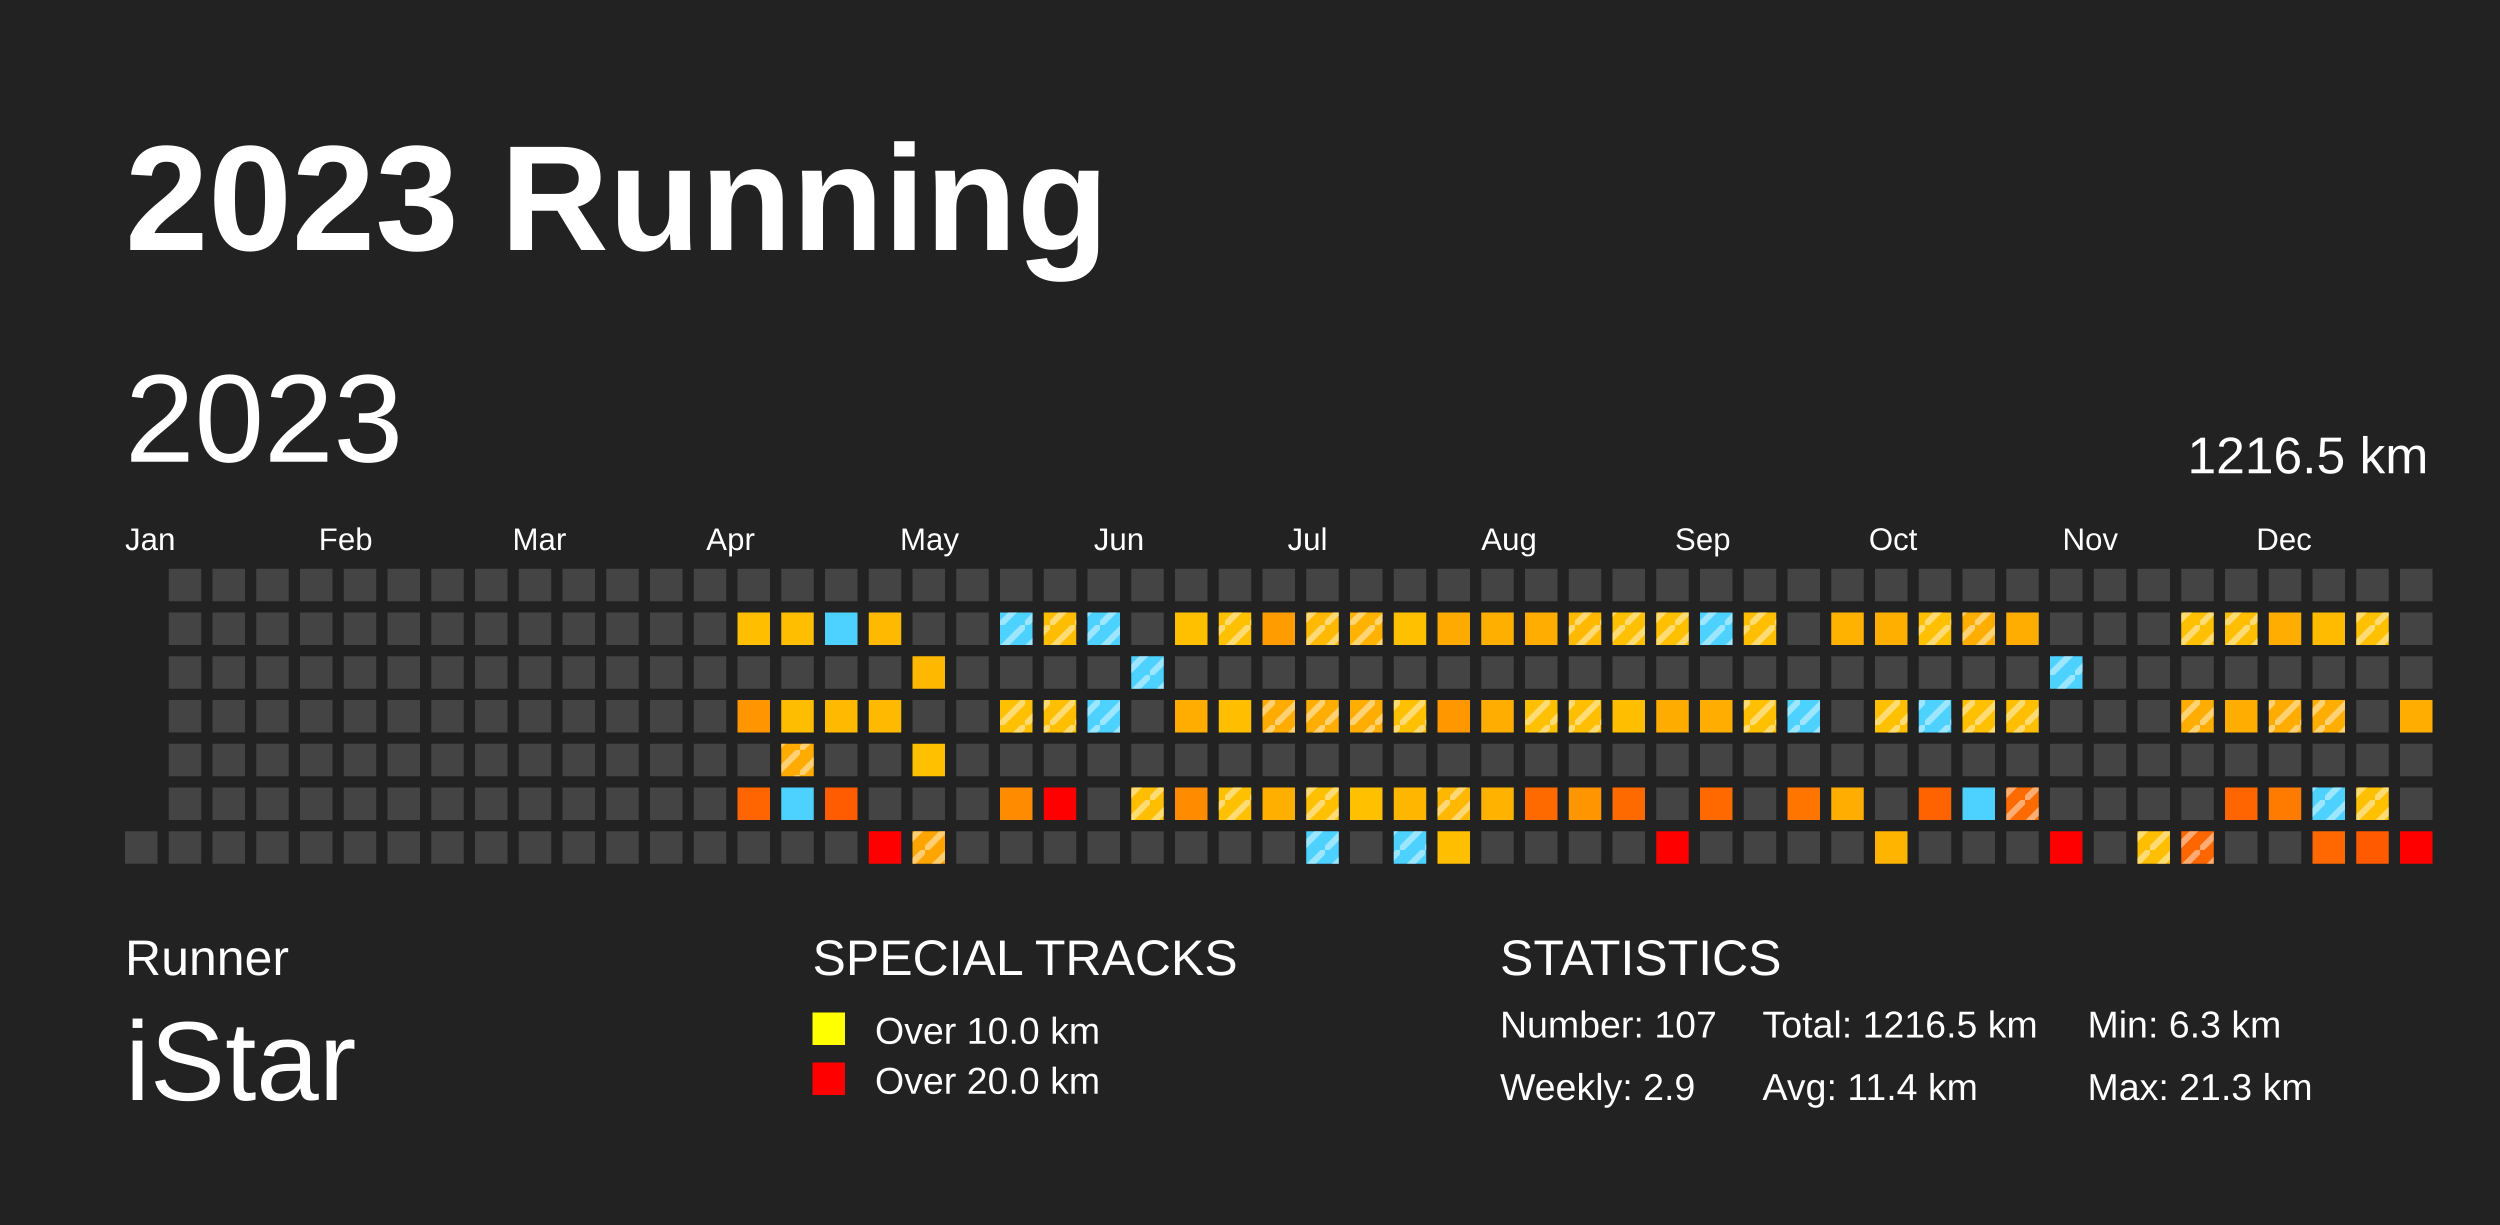
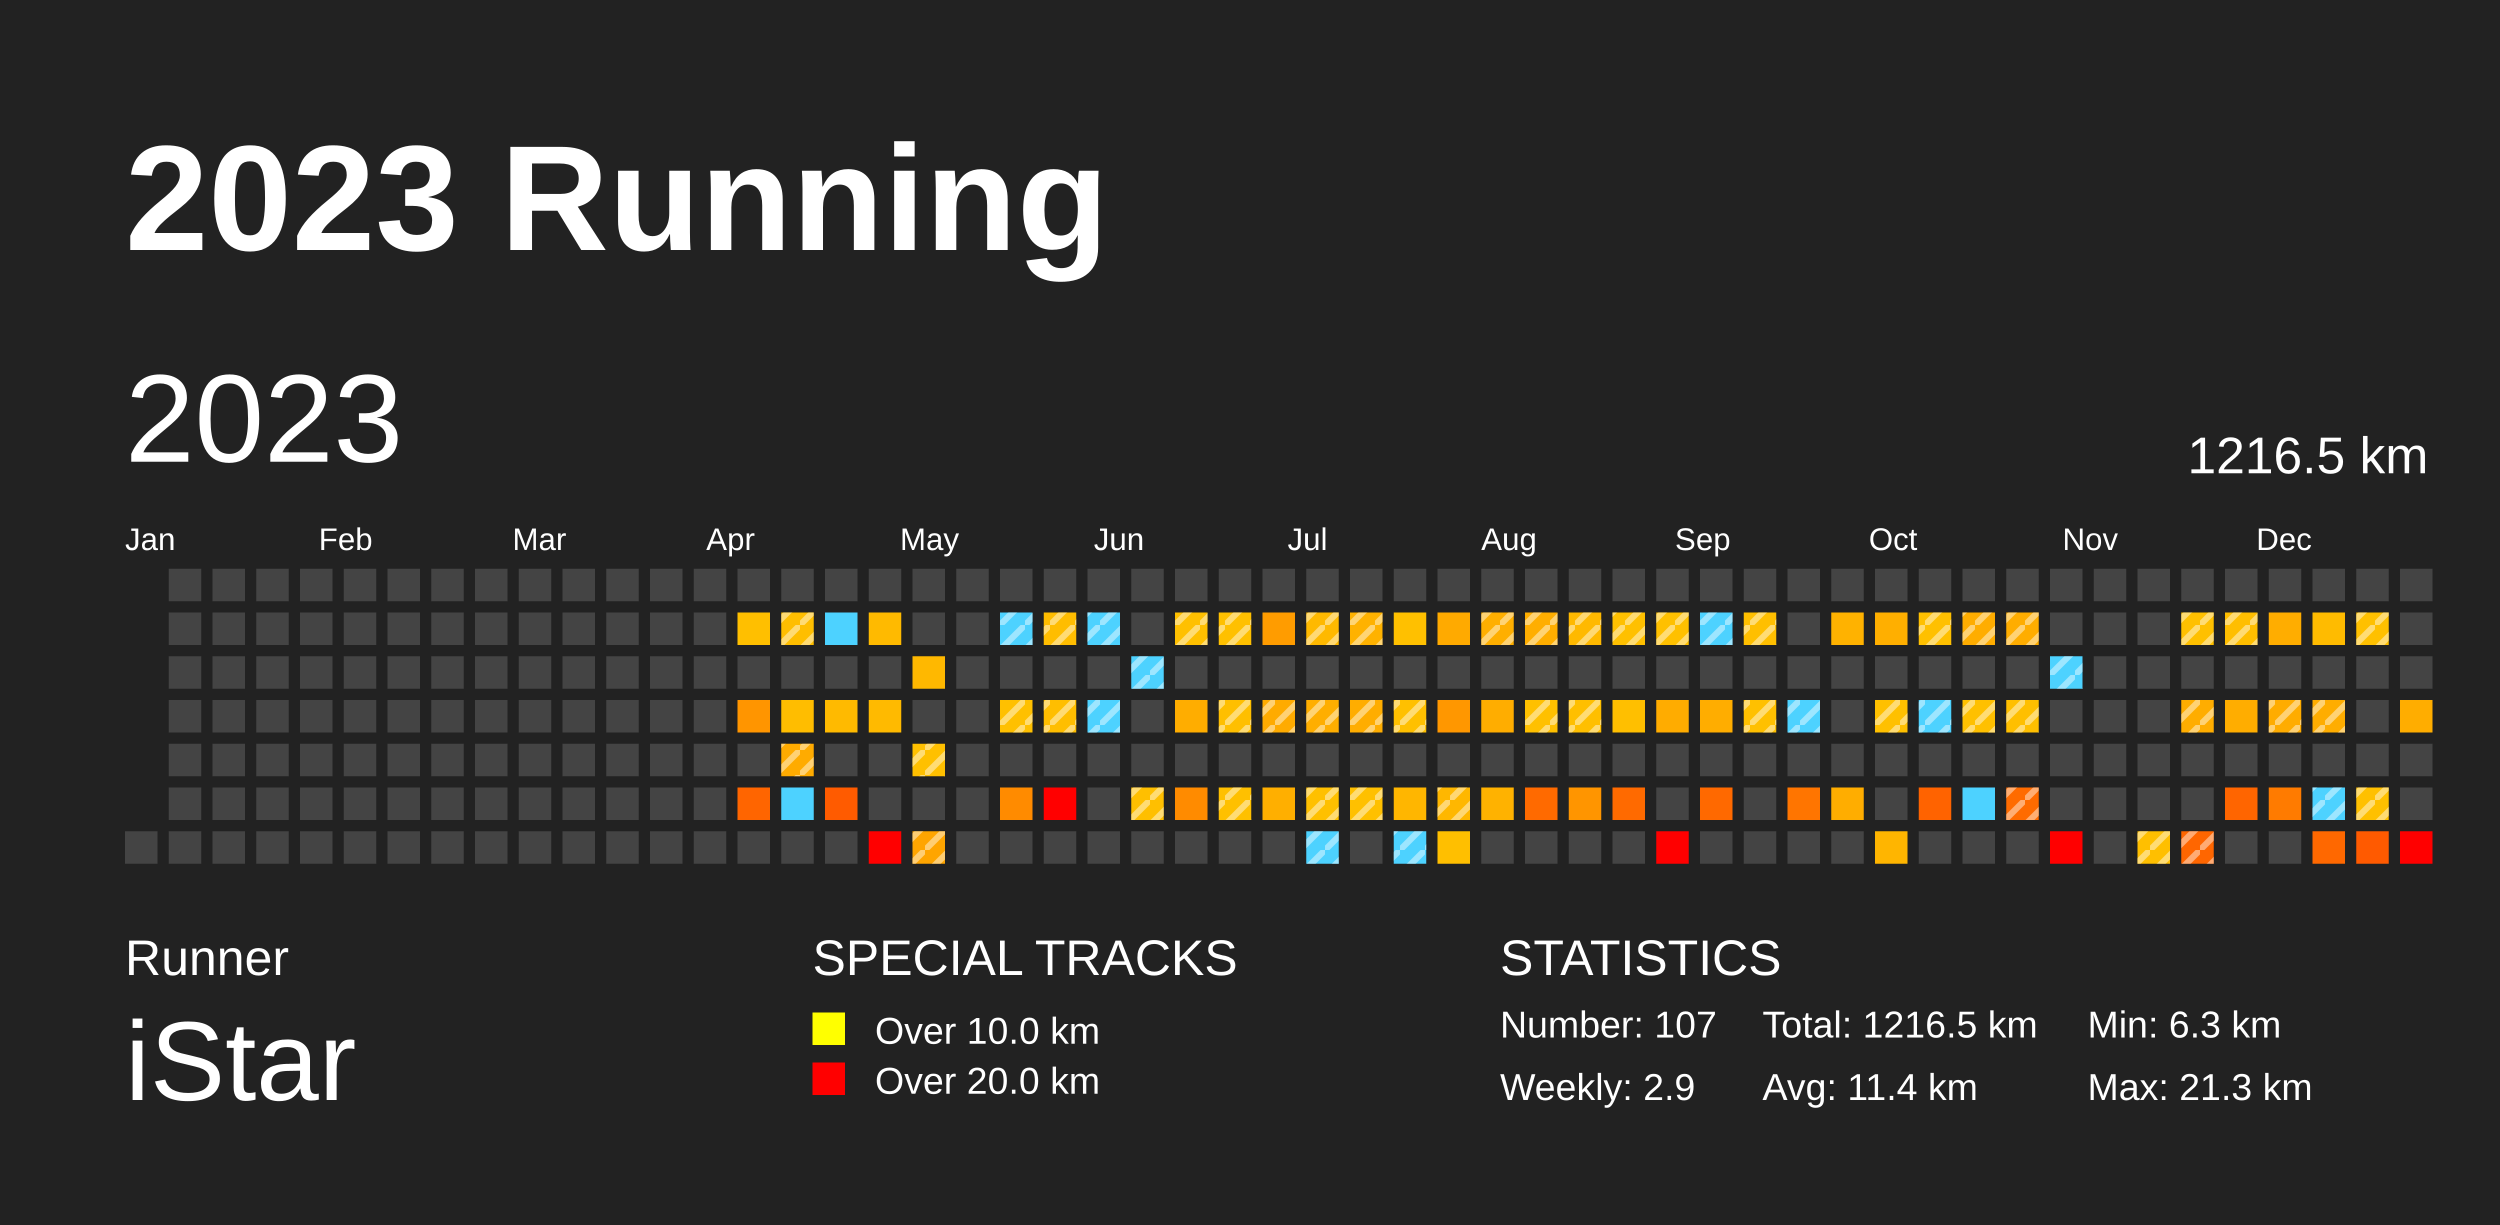
<svg xmlns="http://www.w3.org/2000/svg" baseProfile="full" height="98mm" version="1.1" viewBox="0,0,200,98" width="200mm">
  <defs>
    <pattern height="2" id="indoor-stripe" patternUnits="userSpaceOnUse" width="2">
      <line stroke="white" stroke-opacity="0.45" stroke-width="0.5" x1="0" x2="2" y1="2" y2="0" />
    </pattern>
  </defs>
  <rect fill="#222222" height="98" width="200" x="0" y="0" />
  <text fill="#FFFFFF" style="font-size:12px; font-family:Arial; font-weight:bold;" x="10" y="20">2023 Running</text>
  <text fill="#FFFFFF" style="font-size:4px; font-family:Arial" x="10" y="78">Runner</text>
  <text fill="#FFFFFF" style="font-size:9px; font-family:Arial" x="10" y="88">iStar</text>
  <text fill="#FFFFFF" style="font-size:4px; font-family:Arial" x="65" y="78">SPECIAL TRACKS</text>
  <rect fill="yellow" height="2.6" width="2.6" x="65" y="81" />
  <text fill="#FFFFFF" style="font-size:3px; font-family:Arial" x="70" y="83.5">Over 10.0 km</text>
  <rect fill="red" height="2.6" width="2.6" x="65" y="85" />
  <text fill="#FFFFFF" style="font-size:3px; font-family:Arial" x="70" y="87.5">Over 20.0 km</text>
  <text fill="#FFFFFF" style="font-size:4px; font-family:Arial" x="120" y="78">STATISTICS</text>
  <text fill="#FFFFFF" style="font-size:3px; font-family:Arial" x="120" y="83">Number: 107</text>
  <text fill="#FFFFFF" style="font-size:3px; font-family:Arial" x="120" y="88">Weekly: 2.9</text>
  <text fill="#FFFFFF" style="font-size:3px; font-family:Arial" x="141" y="83">Total: 1216.5 km</text>
  <text fill="#FFFFFF" style="font-size:3px; font-family:Arial" x="141" y="88">Avg: 11.4 km</text>
  <text fill="#FFFFFF" style="font-size:3px; font-family:Arial" x="167" y="83">Min: 6.3 km</text>
  <text fill="#FFFFFF" style="font-size:3px; font-family:Arial" x="167" y="88">Max: 21.3 km</text>
  <text dominant-baseline="hanging" fill="#FFFFFF" style="font-size:10.0px; font-family:Arial;" x="10" y="30">2023</text>
  <text dominant-baseline="hanging" fill="#FFFFFF" style="font-size:4.125px; font-family:Arial;" x="175" y="35">1216.5 km</text>
  <text fill="#FFFFFF" style="font-size:2.5px; font-family:Arial" x="10.0" y="44">Jan</text>
  <text fill="#FFFFFF" style="font-size:2.5px; font-family:Arial" x="25.5" y="44">Feb</text>
  <text fill="#FFFFFF" style="font-size:2.5px; font-family:Arial" x="41.0" y="44">Mar</text>
  <text fill="#FFFFFF" style="font-size:2.5px; font-family:Arial" x="56.5" y="44">Apr</text>
  <text fill="#FFFFFF" style="font-size:2.5px; font-family:Arial" x="72.0" y="44">May</text>
  <text fill="#FFFFFF" style="font-size:2.5px; font-family:Arial" x="87.5" y="44">Jun</text>
  <text fill="#FFFFFF" style="font-size:2.5px; font-family:Arial" x="103.0" y="44">Jul</text>
  <text fill="#FFFFFF" style="font-size:2.5px; font-family:Arial" x="118.5" y="44">Aug</text>
  <text fill="#FFFFFF" style="font-size:2.5px; font-family:Arial" x="134.0" y="44">Sep</text>
  <text fill="#FFFFFF" style="font-size:2.5px; font-family:Arial" x="149.5" y="44">Oct</text>
  <text fill="#FFFFFF" style="font-size:2.5px; font-family:Arial" x="165.0" y="44">Nov</text>
  <text fill="#FFFFFF" style="font-size:2.5px; font-family:Arial" x="180.5" y="44">Dec</text>
  <rect fill="#444444" height="2.6" width="2.6" x="10.0" y="66.5" />
  <rect fill="#444444" height="2.6" width="2.6" x="13.5" y="45.5" />
  <rect fill="#444444" height="2.6" width="2.6" x="13.5" y="49.0" />
  <rect fill="#444444" height="2.6" width="2.6" x="13.5" y="52.5" />
  <rect fill="#444444" height="2.6" width="2.6" x="13.5" y="56.0" />
  <rect fill="#444444" height="2.6" width="2.6" x="13.5" y="59.5" />
  <rect fill="#444444" height="2.6" width="2.6" x="13.5" y="63.0" />
  <rect fill="#444444" height="2.6" width="2.6" x="13.5" y="66.5" />
  <rect fill="#444444" height="2.6" width="2.6" x="17.0" y="45.5" />
  <rect fill="#444444" height="2.6" width="2.6" x="17.0" y="49.0" />
  <rect fill="#444444" height="2.6" width="2.6" x="17.0" y="52.5" />
  <rect fill="#444444" height="2.6" width="2.6" x="17.0" y="56.0" />
  <rect fill="#444444" height="2.6" width="2.6" x="17.0" y="59.5" />
  <rect fill="#444444" height="2.6" width="2.6" x="17.0" y="63.0" />
  <rect fill="#444444" height="2.6" width="2.6" x="17.0" y="66.5" />
  <rect fill="#444444" height="2.6" width="2.6" x="20.5" y="45.5" />
  <rect fill="#444444" height="2.6" width="2.6" x="20.5" y="49.0" />
  <rect fill="#444444" height="2.6" width="2.6" x="20.5" y="52.5" />
  <rect fill="#444444" height="2.6" width="2.6" x="20.5" y="56.0" />
  <rect fill="#444444" height="2.6" width="2.6" x="20.5" y="59.5" />
  <rect fill="#444444" height="2.6" width="2.6" x="20.5" y="63.0" />
  <rect fill="#444444" height="2.6" width="2.6" x="20.5" y="66.5" />
  <rect fill="#444444" height="2.6" width="2.6" x="24.0" y="45.5" />
  <rect fill="#444444" height="2.6" width="2.6" x="24.0" y="49.0" />
  <rect fill="#444444" height="2.6" width="2.6" x="24.0" y="52.5" />
  <rect fill="#444444" height="2.6" width="2.6" x="24.0" y="56.0" />
  <rect fill="#444444" height="2.6" width="2.6" x="24.0" y="59.5" />
  <rect fill="#444444" height="2.6" width="2.6" x="24.0" y="63.0" />
  <rect fill="#444444" height="2.6" width="2.6" x="24.0" y="66.5" />
  <rect fill="#444444" height="2.6" width="2.6" x="27.5" y="45.5" />
  <rect fill="#444444" height="2.6" width="2.6" x="27.5" y="49.0" />
  <rect fill="#444444" height="2.6" width="2.6" x="27.5" y="52.5" />
  <rect fill="#444444" height="2.6" width="2.6" x="27.5" y="56.0" />
  <rect fill="#444444" height="2.6" width="2.6" x="27.5" y="59.5" />
  <rect fill="#444444" height="2.6" width="2.6" x="27.5" y="63.0" />
  <rect fill="#444444" height="2.6" width="2.6" x="27.5" y="66.5" />
  <rect fill="#444444" height="2.6" width="2.6" x="31.0" y="45.5" />
  <rect fill="#444444" height="2.6" width="2.6" x="31.0" y="49.0" />
  <rect fill="#444444" height="2.6" width="2.6" x="31.0" y="52.5" />
  <rect fill="#444444" height="2.6" width="2.6" x="31.0" y="56.0" />
  <rect fill="#444444" height="2.6" width="2.6" x="31.0" y="59.5" />
  <rect fill="#444444" height="2.6" width="2.6" x="31.0" y="63.0" />
  <rect fill="#444444" height="2.6" width="2.6" x="31.0" y="66.5" />
  <rect fill="#444444" height="2.6" width="2.6" x="34.5" y="45.5" />
  <rect fill="#444444" height="2.6" width="2.6" x="34.5" y="49.0" />
  <rect fill="#444444" height="2.6" width="2.6" x="34.5" y="52.5" />
  <rect fill="#444444" height="2.6" width="2.6" x="34.5" y="56.0" />
  <rect fill="#444444" height="2.6" width="2.6" x="34.5" y="59.5" />
  <rect fill="#444444" height="2.6" width="2.6" x="34.5" y="63.0" />
  <rect fill="#444444" height="2.6" width="2.6" x="34.5" y="66.5" />
  <rect fill="#444444" height="2.6" width="2.6" x="38.0" y="45.5" />
  <rect fill="#444444" height="2.6" width="2.6" x="38.0" y="49.0" />
  <rect fill="#444444" height="2.6" width="2.6" x="38.0" y="52.5" />
  <rect fill="#444444" height="2.6" width="2.6" x="38.0" y="56.0" />
  <rect fill="#444444" height="2.6" width="2.6" x="38.0" y="59.5" />
  <rect fill="#444444" height="2.6" width="2.6" x="38.0" y="63.0" />
  <rect fill="#444444" height="2.6" width="2.6" x="38.0" y="66.5" />
  <rect fill="#444444" height="2.6" width="2.6" x="41.5" y="45.5" />
  <rect fill="#444444" height="2.6" width="2.6" x="41.5" y="49.0" />
  <rect fill="#444444" height="2.6" width="2.6" x="41.5" y="52.5" />
  <rect fill="#444444" height="2.6" width="2.6" x="41.5" y="56.0" />
  <rect fill="#444444" height="2.6" width="2.6" x="41.5" y="59.5" />
  <rect fill="#444444" height="2.6" width="2.6" x="41.5" y="63.0" />
  <rect fill="#444444" height="2.6" width="2.6" x="41.5" y="66.5" />
  <rect fill="#444444" height="2.6" width="2.6" x="45.0" y="45.5" />
  <rect fill="#444444" height="2.6" width="2.6" x="45.0" y="49.0" />
  <rect fill="#444444" height="2.6" width="2.6" x="45.0" y="52.5" />
  <rect fill="#444444" height="2.6" width="2.6" x="45.0" y="56.0" />
  <rect fill="#444444" height="2.6" width="2.6" x="45.0" y="59.5" />
  <rect fill="#444444" height="2.6" width="2.6" x="45.0" y="63.0" />
  <rect fill="#444444" height="2.6" width="2.6" x="45.0" y="66.5" />
  <rect fill="#444444" height="2.6" width="2.6" x="48.5" y="45.5" />
  <rect fill="#444444" height="2.6" width="2.6" x="48.5" y="49.0" />
  <rect fill="#444444" height="2.6" width="2.6" x="48.5" y="52.5" />
  <rect fill="#444444" height="2.6" width="2.6" x="48.5" y="56.0" />
  <rect fill="#444444" height="2.6" width="2.6" x="48.5" y="59.5" />
  <rect fill="#444444" height="2.6" width="2.6" x="48.5" y="63.0" />
  <rect fill="#444444" height="2.6" width="2.6" x="48.5" y="66.5" />
  <rect fill="#444444" height="2.6" width="2.6" x="52.0" y="45.5" />
  <rect fill="#444444" height="2.6" width="2.6" x="52.0" y="49.0" />
  <rect fill="#444444" height="2.6" width="2.6" x="52.0" y="52.5" />
  <rect fill="#444444" height="2.6" width="2.6" x="52.0" y="56.0" />
  <rect fill="#444444" height="2.6" width="2.6" x="52.0" y="59.5" />
  <rect fill="#444444" height="2.6" width="2.6" x="52.0" y="63.0" />
  <rect fill="#444444" height="2.6" width="2.6" x="52.0" y="66.5" />
  <rect fill="#444444" height="2.6" width="2.6" x="55.5" y="45.5" />
  <rect fill="#444444" height="2.6" width="2.6" x="55.5" y="49.0" />
  <rect fill="#444444" height="2.6" width="2.6" x="55.5" y="52.5" />
  <rect fill="#444444" height="2.6" width="2.6" x="55.5" y="56.0" />
  <rect fill="#444444" height="2.6" width="2.6" x="55.5" y="59.5" />
  <rect fill="#444444" height="2.6" width="2.6" x="55.5" y="63.0" />
  <rect fill="#444444" height="2.6" width="2.6" x="55.5" y="66.5" />
  <rect fill="#444444" height="2.6" width="2.6" x="59.0" y="45.5" />
  <rect fill="#ffbf00" height="2.6" width="2.6" x="59.0" y="49.0" />
  <rect fill="#444444" height="2.6" width="2.6" x="59.0" y="52.5" />
  <rect fill="#ff9500" height="2.6" width="2.6" x="59.0" y="56.0" />
  <rect fill="#444444" height="2.6" width="2.6" x="59.0" y="59.5" />
  <rect fill="#ff6500" height="2.6" width="2.6" x="59.0" y="63.0" />
  <rect fill="#444444" height="2.6" width="2.6" x="59.0" y="66.5" />
  <rect fill="#444444" height="2.6" width="2.6" x="62.5" y="45.5" />
  <rect fill="#ffbe00" height="2.6" width="2.6" x="62.5" y="49.0" />
+   <rect fill="url(#indoor-stripe)" height="2.6" style="pointer-events: none;" width="2.6" x="62.5" y="49.0" />
  <rect fill="#444444" height="2.6" width="2.6" x="62.5" y="52.5" />
  <rect fill="#ffbd00" height="2.6" width="2.6" x="62.5" y="56.0" />
  <rect fill="#ffab00" height="2.6" width="2.6" x="62.5" y="59.5" />
  <rect fill="url(#indoor-stripe)" height="2.6" style="pointer-events: none;" width="2.6" x="62.5" y="59.5" />
  <rect fill="#4dd2ff" height="2.6" width="2.6" x="62.5" y="63.0" />
  <rect fill="#444444" height="2.6" width="2.6" x="62.5" y="66.5" />
  <rect fill="#444444" height="2.6" width="2.6" x="66.0" y="45.5" />
  <rect fill="#4dd2ff" height="2.6" width="2.6" x="66.0" y="49.0" />
  <rect fill="#444444" height="2.6" width="2.6" x="66.0" y="52.5" />
  <rect fill="#ffba00" height="2.6" width="2.6" x="66.0" y="56.0" />
  <rect fill="#444444" height="2.6" width="2.6" x="66.0" y="59.5" />
  <rect fill="#ff5b00" height="2.6" width="2.6" x="66.0" y="63.0" />
  <rect fill="#444444" height="2.6" width="2.6" x="66.0" y="66.5" />
  <rect fill="#444444" height="2.6" width="2.6" x="69.5" y="45.5" />
  <rect fill="#ffba00" height="2.6" width="2.6" x="69.5" y="49.0" />
  <rect fill="#444444" height="2.6" width="2.6" x="69.5" y="52.5" />
  <rect fill="#ffba00" height="2.6" width="2.6" x="69.5" y="56.0" />
  <rect fill="#444444" height="2.6" width="2.6" x="69.5" y="59.5" />
  <rect fill="#444444" height="2.6" width="2.6" x="69.5" y="63.0" />
  <rect fill="red" height="2.6" width="2.6" x="69.5" y="66.5" />
  <rect fill="#444444" height="2.6" width="2.6" x="73.0" y="45.5" />
  <rect fill="#444444" height="2.6" width="2.6" x="73.0" y="49.0" />
  <rect fill="#ffb800" height="2.6" width="2.6" x="73.0" y="52.5" />
  <rect fill="#444444" height="2.6" width="2.6" x="73.0" y="56.0" />
  <rect fill="#ffc000" height="2.6" width="2.6" x="73.0" y="59.5" />
+   <rect fill="url(#indoor-stripe)" height="2.6" style="pointer-events: none;" width="2.6" x="73.0" y="59.5" />
  <rect fill="#444444" height="2.6" width="2.6" x="73.0" y="63.0" />
  <rect fill="#ffa500" height="2.6" width="2.6" x="73.0" y="66.5" />
  <rect fill="url(#indoor-stripe)" height="2.6" style="pointer-events: none;" width="2.6" x="73.0" y="66.5" />
  <rect fill="#444444" height="2.6" width="2.6" x="76.5" y="45.5" />
  <rect fill="#444444" height="2.6" width="2.6" x="76.5" y="49.0" />
  <rect fill="#444444" height="2.6" width="2.6" x="76.5" y="52.5" />
  <rect fill="#444444" height="2.6" width="2.6" x="76.5" y="56.0" />
  <rect fill="#444444" height="2.6" width="2.6" x="76.5" y="59.5" />
  <rect fill="#444444" height="2.6" width="2.6" x="76.5" y="63.0" />
  <rect fill="#444444" height="2.6" width="2.6" x="76.5" y="66.5" />
  <rect fill="#444444" height="2.6" width="2.6" x="80.0" y="45.5" />
  <rect fill="#4dd2ff" height="2.6" width="2.6" x="80.0" y="49.0" />
  <rect fill="url(#indoor-stripe)" height="2.6" style="pointer-events: none;" width="2.6" x="80.0" y="49.0" />
  <rect fill="#444444" height="2.6" width="2.6" x="80.0" y="52.5" />
  <rect fill="#ffc000" height="2.6" width="2.6" x="80.0" y="56.0" />
  <rect fill="url(#indoor-stripe)" height="2.6" style="pointer-events: none;" width="2.6" x="80.0" y="56.0" />
  <rect fill="#444444" height="2.6" width="2.6" x="80.0" y="59.5" />
  <rect fill="#ff8b00" height="2.6" width="2.6" x="80.0" y="63.0" />
  <rect fill="#444444" height="2.6" width="2.6" x="80.0" y="66.5" />
  <rect fill="#444444" height="2.6" width="2.6" x="83.5" y="45.5" />
  <rect fill="#ffbd00" height="2.6" width="2.6" x="83.5" y="49.0" />
  <rect fill="url(#indoor-stripe)" height="2.6" style="pointer-events: none;" width="2.6" x="83.5" y="49.0" />
  <rect fill="#444444" height="2.6" width="2.6" x="83.5" y="52.5" />
  <rect fill="#ffbe00" height="2.6" width="2.6" x="83.5" y="56.0" />
  <rect fill="url(#indoor-stripe)" height="2.6" style="pointer-events: none;" width="2.6" x="83.5" y="56.0" />
  <rect fill="#444444" height="2.6" width="2.6" x="83.5" y="59.5" />
  <rect fill="red" height="2.6" width="2.6" x="83.5" y="63.0" />
  <rect fill="#444444" height="2.6" width="2.6" x="83.5" y="66.5" />
  <rect fill="#444444" height="2.6" width="2.6" x="87.0" y="45.5" />
  <rect fill="#4dd2ff" height="2.6" width="2.6" x="87.0" y="49.0" />
  <rect fill="url(#indoor-stripe)" height="2.6" style="pointer-events: none;" width="2.6" x="87.0" y="49.0" />
  <rect fill="#444444" height="2.6" width="2.6" x="87.0" y="52.5" />
  <rect fill="#4dd2ff" height="2.6" width="2.6" x="87.0" y="56.0" />
  <rect fill="url(#indoor-stripe)" height="2.6" style="pointer-events: none;" width="2.6" x="87.0" y="56.0" />
  <rect fill="#444444" height="2.6" width="2.6" x="87.0" y="59.5" />
  <rect fill="#444444" height="2.6" width="2.6" x="87.0" y="63.0" />
  <rect fill="#444444" height="2.6" width="2.6" x="87.0" y="66.5" />
  <rect fill="#444444" height="2.6" width="2.6" x="90.5" y="45.5" />
  <rect fill="#444444" height="2.6" width="2.6" x="90.5" y="49.0" />
  <rect fill="#4dd2ff" height="2.6" width="2.6" x="90.5" y="52.5" />
  <rect fill="url(#indoor-stripe)" height="2.6" style="pointer-events: none;" width="2.6" x="90.5" y="52.5" />
  <rect fill="#444444" height="2.6" width="2.6" x="90.5" y="56.0" />
  <rect fill="#444444" height="2.6" width="2.6" x="90.5" y="59.5" />
  <rect fill="#ffbf00" height="2.6" width="2.6" x="90.5" y="63.0" />
  <rect fill="url(#indoor-stripe)" height="2.6" style="pointer-events: none;" width="2.6" x="90.5" y="63.0" />
  <rect fill="#444444" height="2.6" width="2.6" x="90.5" y="66.5" />
  <rect fill="#444444" height="2.6" width="2.6" x="94.0" y="45.5" />
  <rect fill="#ffc000" height="2.6" width="2.6" x="94.0" y="49.0" />
+   <rect fill="url(#indoor-stripe)" height="2.6" style="pointer-events: none;" width="2.6" x="94.0" y="49.0" />
  <rect fill="#444444" height="2.6" width="2.6" x="94.0" y="52.5" />
  <rect fill="#ffad00" height="2.6" width="2.6" x="94.0" y="56.0" />
  <rect fill="#444444" height="2.6" width="2.6" x="94.0" y="59.5" />
  <rect fill="#ff8b00" height="2.6" width="2.6" x="94.0" y="63.0" />
  <rect fill="#444444" height="2.6" width="2.6" x="94.0" y="66.5" />
  <rect fill="#444444" height="2.6" width="2.6" x="97.5" y="45.5" />
  <rect fill="#ffc000" height="2.6" width="2.6" x="97.5" y="49.0" />
  <rect fill="url(#indoor-stripe)" height="2.6" style="pointer-events: none;" width="2.6" x="97.5" y="49.0" />
  <rect fill="#444444" height="2.6" width="2.6" x="97.5" y="52.5" />
  <rect fill="#ffbf00" height="2.6" width="2.6" x="97.5" y="56.0" />
+   <rect fill="url(#indoor-stripe)" height="2.6" style="pointer-events: none;" width="2.6" x="97.5" y="56.0" />
  <rect fill="#444444" height="2.6" width="2.6" x="97.5" y="59.5" />
  <rect fill="#ffc000" height="2.6" width="2.6" x="97.5" y="63.0" />
  <rect fill="url(#indoor-stripe)" height="2.6" style="pointer-events: none;" width="2.6" x="97.5" y="63.0" />
  <rect fill="#444444" height="2.6" width="2.6" x="97.5" y="66.5" />
  <rect fill="#444444" height="2.6" width="2.6" x="101.0" y="45.5" />
  <rect fill="#ff9c00" height="2.6" width="2.6" x="101.0" y="49.0" />
  <rect fill="#444444" height="2.6" width="2.6" x="101.0" y="52.5" />
  <rect fill="#ffab00" height="2.6" width="2.6" x="101.0" y="56.0" />
  <rect fill="url(#indoor-stripe)" height="2.6" style="pointer-events: none;" width="2.6" x="101.0" y="56.0" />
  <rect fill="#444444" height="2.6" width="2.6" x="101.0" y="59.5" />
  <rect fill="#ffaf00" height="2.6" width="2.6" x="101.0" y="63.0" />
  <rect fill="#444444" height="2.6" width="2.6" x="101.0" y="66.5" />
  <rect fill="#444444" height="2.6" width="2.6" x="104.5" y="45.5" />
  <rect fill="#ffb900" height="2.6" width="2.6" x="104.5" y="49.0" />
  <rect fill="url(#indoor-stripe)" height="2.6" style="pointer-events: none;" width="2.6" x="104.5" y="49.0" />
  <rect fill="#444444" height="2.6" width="2.6" x="104.5" y="52.5" />
  <rect fill="#ffae00" height="2.6" width="2.6" x="104.5" y="56.0" />
  <rect fill="url(#indoor-stripe)" height="2.6" style="pointer-events: none;" width="2.6" x="104.5" y="56.0" />
  <rect fill="#444444" height="2.6" width="2.6" x="104.5" y="59.5" />
  <rect fill="#ffc000" height="2.6" width="2.6" x="104.5" y="63.0" />
  <rect fill="url(#indoor-stripe)" height="2.6" style="pointer-events: none;" width="2.6" x="104.5" y="63.0" />
  <rect fill="#4dd2ff" height="2.6" width="2.6" x="104.5" y="66.5" />
  <rect fill="url(#indoor-stripe)" height="2.6" style="pointer-events: none;" width="2.6" x="104.5" y="66.5" />
  <rect fill="#444444" height="2.6" width="2.6" x="108.0" y="45.5" />
  <rect fill="#ffb200" height="2.6" width="2.6" x="108.0" y="49.0" />
  <rect fill="url(#indoor-stripe)" height="2.6" style="pointer-events: none;" width="2.6" x="108.0" y="49.0" />
  <rect fill="#444444" height="2.6" width="2.6" x="108.0" y="52.5" />
  <rect fill="#ffad00" height="2.6" width="2.6" x="108.0" y="56.0" />
  <rect fill="url(#indoor-stripe)" height="2.6" style="pointer-events: none;" width="2.6" x="108.0" y="56.0" />
  <rect fill="#444444" height="2.6" width="2.6" x="108.0" y="59.5" />
  <rect fill="#ffc000" height="2.6" width="2.6" x="108.0" y="63.0" />
+   <rect fill="url(#indoor-stripe)" height="2.6" style="pointer-events: none;" width="2.6" x="108.0" y="63.0" />
  <rect fill="#444444" height="2.6" width="2.6" x="108.0" y="66.5" />
  <rect fill="#444444" height="2.6" width="2.6" x="111.5" y="45.5" />
  <rect fill="#ffc000" height="2.6" width="2.6" x="111.5" y="49.0" />
  <rect fill="#444444" height="2.6" width="2.6" x="111.5" y="52.5" />
  <rect fill="#ffc000" height="2.6" width="2.6" x="111.5" y="56.0" />
  <rect fill="url(#indoor-stripe)" height="2.6" style="pointer-events: none;" width="2.6" x="111.5" y="56.0" />
  <rect fill="#444444" height="2.6" width="2.6" x="111.5" y="59.5" />
  <rect fill="#ffb600" height="2.6" width="2.6" x="111.5" y="63.0" />
  <rect fill="#4dd2ff" height="2.6" width="2.6" x="111.5" y="66.5" />
  <rect fill="url(#indoor-stripe)" height="2.6" style="pointer-events: none;" width="2.6" x="111.5" y="66.5" />
  <rect fill="#444444" height="2.6" width="2.6" x="115.0" y="45.5" />
  <rect fill="#ffaa00" height="2.6" width="2.6" x="115.0" y="49.0" />
  <rect fill="#444444" height="2.6" width="2.6" x="115.0" y="52.5" />
  <rect fill="#ff9700" height="2.6" width="2.6" x="115.0" y="56.0" />
  <rect fill="#444444" height="2.6" width="2.6" x="115.0" y="59.5" />
  <rect fill="#ffb700" height="2.6" width="2.6" x="115.0" y="63.0" />
  <rect fill="url(#indoor-stripe)" height="2.6" style="pointer-events: none;" width="2.6" x="115.0" y="63.0" />
  <rect fill="#ffbf00" height="2.6" width="2.6" x="115.0" y="66.5" />
  <rect fill="#444444" height="2.6" width="2.6" x="118.5" y="45.5" />
  <rect fill="#ffaf00" height="2.6" width="2.6" x="118.5" y="49.0" />
+   <rect fill="url(#indoor-stripe)" height="2.6" style="pointer-events: none;" width="2.6" x="118.5" y="49.0" />
  <rect fill="#444444" height="2.6" width="2.6" x="118.5" y="52.5" />
  <rect fill="#ffad00" height="2.6" width="2.6" x="118.5" y="56.0" />
  <rect fill="#444444" height="2.6" width="2.6" x="118.5" y="59.5" />
  <rect fill="#ffb200" height="2.6" width="2.6" x="118.5" y="63.0" />
  <rect fill="#444444" height="2.6" width="2.6" x="118.5" y="66.5" />
  <rect fill="#444444" height="2.6" width="2.6" x="122.0" y="45.5" />
  <rect fill="#ffae00" height="2.6" width="2.6" x="122.0" y="49.0" />
+   <rect fill="url(#indoor-stripe)" height="2.6" style="pointer-events: none;" width="2.6" x="122.0" y="49.0" />
  <rect fill="#444444" height="2.6" width="2.6" x="122.0" y="52.5" />
  <rect fill="#ffc000" height="2.6" width="2.6" x="122.0" y="56.0" />
  <rect fill="url(#indoor-stripe)" height="2.6" style="pointer-events: none;" width="2.6" x="122.0" y="56.0" />
  <rect fill="#444444" height="2.6" width="2.6" x="122.0" y="59.5" />
  <rect fill="#ff6a00" height="2.6" width="2.6" x="122.0" y="63.0" />
  <rect fill="#444444" height="2.6" width="2.6" x="122.0" y="66.5" />
  <rect fill="#444444" height="2.6" width="2.6" x="125.5" y="45.5" />
  <rect fill="#ffb900" height="2.6" width="2.6" x="125.5" y="49.0" />
  <rect fill="url(#indoor-stripe)" height="2.6" style="pointer-events: none;" width="2.6" x="125.5" y="49.0" />
  <rect fill="#444444" height="2.6" width="2.6" x="125.5" y="52.5" />
  <rect fill="#ffbf00" height="2.6" width="2.6" x="125.5" y="56.0" />
  <rect fill="url(#indoor-stripe)" height="2.6" style="pointer-events: none;" width="2.6" x="125.5" y="56.0" />
  <rect fill="#444444" height="2.6" width="2.6" x="125.5" y="59.5" />
  <rect fill="#ff9500" height="2.6" width="2.6" x="125.5" y="63.0" />
  <rect fill="#444444" height="2.6" width="2.6" x="125.5" y="66.5" />
  <rect fill="#444444" height="2.6" width="2.6" x="129.0" y="45.5" />
  <rect fill="#ffc000" height="2.6" width="2.6" x="129.0" y="49.0" />
  <rect fill="url(#indoor-stripe)" height="2.6" style="pointer-events: none;" width="2.6" x="129.0" y="49.0" />
  <rect fill="#444444" height="2.6" width="2.6" x="129.0" y="52.5" />
  <rect fill="#ffbf00" height="2.6" width="2.6" x="129.0" y="56.0" />
  <rect fill="#444444" height="2.6" width="2.6" x="129.0" y="59.5" />
  <rect fill="#ff6a00" height="2.6" width="2.6" x="129.0" y="63.0" />
  <rect fill="#444444" height="2.6" width="2.6" x="129.0" y="66.5" />
  <rect fill="#444444" height="2.6" width="2.6" x="132.5" y="45.5" />
  <rect fill="#ffc000" height="2.6" width="2.6" x="132.5" y="49.0" />
  <rect fill="url(#indoor-stripe)" height="2.6" style="pointer-events: none;" width="2.6" x="132.5" y="49.0" />
  <rect fill="#444444" height="2.6" width="2.6" x="132.5" y="52.5" />
  <rect fill="#ffac00" height="2.6" width="2.6" x="132.5" y="56.0" />
  <rect fill="#444444" height="2.6" width="2.6" x="132.5" y="59.5" />
  <rect fill="#444444" height="2.6" width="2.6" x="132.5" y="63.0" />
  <rect fill="red" height="2.6" width="2.6" x="132.5" y="66.5" />
  <rect fill="#444444" height="2.6" width="2.6" x="136.0" y="45.5" />
  <rect fill="#4dd2ff" height="2.6" width="2.6" x="136.0" y="49.0" />
  <rect fill="url(#indoor-stripe)" height="2.6" style="pointer-events: none;" width="2.6" x="136.0" y="49.0" />
  <rect fill="#444444" height="2.6" width="2.6" x="136.0" y="52.5" />
  <rect fill="#ffad00" height="2.6" width="2.6" x="136.0" y="56.0" />
  <rect fill="#444444" height="2.6" width="2.6" x="136.0" y="59.5" />
  <rect fill="#ff6900" height="2.6" width="2.6" x="136.0" y="63.0" />
  <rect fill="#444444" height="2.6" width="2.6" x="136.0" y="66.5" />
  <rect fill="#444444" height="2.6" width="2.6" x="139.5" y="45.5" />
  <rect fill="#ffbf00" height="2.6" width="2.6" x="139.5" y="49.0" />
  <rect fill="url(#indoor-stripe)" height="2.6" style="pointer-events: none;" width="2.6" x="139.5" y="49.0" />
  <rect fill="#444444" height="2.6" width="2.6" x="139.5" y="52.5" />
  <rect fill="#ffc000" height="2.6" width="2.6" x="139.5" y="56.0" />
  <rect fill="url(#indoor-stripe)" height="2.6" style="pointer-events: none;" width="2.6" x="139.5" y="56.0" />
  <rect fill="#444444" height="2.6" width="2.6" x="139.5" y="59.5" />
  <rect fill="#444444" height="2.6" width="2.6" x="139.5" y="63.0" />
  <rect fill="#444444" height="2.6" width="2.6" x="139.5" y="66.5" />
  <rect fill="#444444" height="2.6" width="2.6" x="143.0" y="45.5" />
  <rect fill="#444444" height="2.6" width="2.6" x="143.0" y="49.0" />
  <rect fill="#444444" height="2.6" width="2.6" x="143.0" y="52.5" />
  <rect fill="#4dd2ff" height="2.6" width="2.6" x="143.0" y="56.0" />
  <rect fill="url(#indoor-stripe)" height="2.6" style="pointer-events: none;" width="2.6" x="143.0" y="56.0" />
  <rect fill="#444444" height="2.6" width="2.6" x="143.0" y="59.5" />
  <rect fill="#ff7500" height="2.6" width="2.6" x="143.0" y="63.0" />
  <rect fill="#444444" height="2.6" width="2.6" x="143.0" y="66.5" />
  <rect fill="#444444" height="2.6" width="2.6" x="146.5" y="45.5" />
  <rect fill="#ffb200" height="2.6" width="2.6" x="146.5" y="49.0" />
  <rect fill="#444444" height="2.6" width="2.6" x="146.5" y="52.5" />
  <rect fill="#444444" height="2.6" width="2.6" x="146.5" y="56.0" />
  <rect fill="#444444" height="2.6" width="2.6" x="146.5" y="59.5" />
  <rect fill="#ffad00" height="2.6" width="2.6" x="146.5" y="63.0" />
  <rect fill="#444444" height="2.6" width="2.6" x="146.5" y="66.5" />
  <rect fill="#444444" height="2.6" width="2.6" x="150.0" y="45.5" />
  <rect fill="#ffaf00" height="2.6" width="2.6" x="150.0" y="49.0" />
  <rect fill="#444444" height="2.6" width="2.6" x="150.0" y="52.5" />
  <rect fill="#ffc000" height="2.6" width="2.6" x="150.0" y="56.0" />
  <rect fill="url(#indoor-stripe)" height="2.6" style="pointer-events: none;" width="2.6" x="150.0" y="56.0" />
  <rect fill="#444444" height="2.6" width="2.6" x="150.0" y="59.5" />
  <rect fill="#444444" height="2.6" width="2.6" x="150.0" y="63.0" />
  <rect fill="#ffb500" height="2.6" width="2.6" x="150.0" y="66.5" />
  <rect fill="#444444" height="2.6" width="2.6" x="153.5" y="45.5" />
  <rect fill="#ffc000" height="2.6" width="2.6" x="153.5" y="49.0" />
  <rect fill="url(#indoor-stripe)" height="2.6" style="pointer-events: none;" width="2.6" x="153.5" y="49.0" />
  <rect fill="#444444" height="2.6" width="2.6" x="153.5" y="52.5" />
  <rect fill="#4dd2ff" height="2.6" width="2.6" x="153.5" y="56.0" />
  <rect fill="url(#indoor-stripe)" height="2.6" style="pointer-events: none;" width="2.6" x="153.5" y="56.0" />
  <rect fill="#444444" height="2.6" width="2.6" x="153.5" y="59.5" />
  <rect fill="#ff6300" height="2.6" width="2.6" x="153.5" y="63.0" />
  <rect fill="#444444" height="2.6" width="2.6" x="153.5" y="66.5" />
  <rect fill="#444444" height="2.6" width="2.6" x="157.0" y="45.5" />
  <rect fill="#ffad00" height="2.6" width="2.6" x="157.0" y="49.0" />
  <rect fill="url(#indoor-stripe)" height="2.6" style="pointer-events: none;" width="2.6" x="157.0" y="49.0" />
  <rect fill="#444444" height="2.6" width="2.6" x="157.0" y="52.5" />
  <rect fill="#ffc000" height="2.6" width="2.6" x="157.0" y="56.0" />
  <rect fill="url(#indoor-stripe)" height="2.6" style="pointer-events: none;" width="2.6" x="157.0" y="56.0" />
  <rect fill="#444444" height="2.6" width="2.6" x="157.0" y="59.5" />
  <rect fill="#4dd2ff" height="2.6" width="2.6" x="157.0" y="63.0" />
  <rect fill="#444444" height="2.6" width="2.6" x="157.0" y="66.5" />
  <rect fill="#444444" height="2.6" width="2.6" x="160.5" y="45.5" />
  <rect fill="#ffad00" height="2.6" width="2.6" x="160.5" y="49.0" />
+   <rect fill="url(#indoor-stripe)" height="2.6" style="pointer-events: none;" width="2.6" x="160.5" y="49.0" />
  <rect fill="#444444" height="2.6" width="2.6" x="160.5" y="52.5" />
  <rect fill="#ffbf00" height="2.6" width="2.6" x="160.5" y="56.0" />
  <rect fill="url(#indoor-stripe)" height="2.6" style="pointer-events: none;" width="2.6" x="160.5" y="56.0" />
  <rect fill="#444444" height="2.6" width="2.6" x="160.5" y="59.5" />
  <rect fill="#ff6b00" height="2.6" width="2.6" x="160.5" y="63.0" />
  <rect fill="url(#indoor-stripe)" height="2.6" style="pointer-events: none;" width="2.6" x="160.5" y="63.0" />
  <rect fill="#444444" height="2.6" width="2.6" x="160.5" y="66.5" />
  <rect fill="#444444" height="2.6" width="2.6" x="164.0" y="45.5" />
  <rect fill="#444444" height="2.6" width="2.6" x="164.0" y="49.0" />
  <rect fill="#4dd2ff" height="2.6" width="2.6" x="164.0" y="52.5" />
  <rect fill="url(#indoor-stripe)" height="2.6" style="pointer-events: none;" width="2.6" x="164.0" y="52.5" />
  <rect fill="#444444" height="2.6" width="2.6" x="164.0" y="56.0" />
  <rect fill="#444444" height="2.6" width="2.6" x="164.0" y="59.5" />
  <rect fill="#444444" height="2.6" width="2.6" x="164.0" y="63.0" />
  <rect fill="red" height="2.6" width="2.6" x="164.0" y="66.5" />
  <rect fill="#444444" height="2.6" width="2.6" x="167.5" y="45.5" />
  <rect fill="#444444" height="2.6" width="2.6" x="167.5" y="49.0" />
  <rect fill="#444444" height="2.6" width="2.6" x="167.5" y="52.5" />
  <rect fill="#444444" height="2.6" width="2.6" x="167.5" y="56.0" />
  <rect fill="#444444" height="2.6" width="2.6" x="167.5" y="59.5" />
  <rect fill="#444444" height="2.6" width="2.6" x="167.5" y="63.0" />
  <rect fill="#444444" height="2.6" width="2.6" x="167.5" y="66.5" />
  <rect fill="#444444" height="2.6" width="2.6" x="171.0" y="45.5" />
  <rect fill="#444444" height="2.6" width="2.6" x="171.0" y="49.0" />
  <rect fill="#444444" height="2.6" width="2.6" x="171.0" y="52.5" />
  <rect fill="#444444" height="2.6" width="2.6" x="171.0" y="56.0" />
  <rect fill="#444444" height="2.6" width="2.6" x="171.0" y="59.5" />
  <rect fill="#444444" height="2.6" width="2.6" x="171.0" y="63.0" />
  <rect fill="#ffbf00" height="2.6" width="2.6" x="171.0" y="66.5" />
  <rect fill="url(#indoor-stripe)" height="2.6" style="pointer-events: none;" width="2.6" x="171.0" y="66.5" />
  <rect fill="#444444" height="2.6" width="2.6" x="174.5" y="45.5" />
  <rect fill="#ffc000" height="2.6" width="2.6" x="174.5" y="49.0" />
  <rect fill="url(#indoor-stripe)" height="2.6" style="pointer-events: none;" width="2.6" x="174.5" y="49.0" />
  <rect fill="#444444" height="2.6" width="2.6" x="174.5" y="52.5" />
  <rect fill="#ffad00" height="2.6" width="2.6" x="174.5" y="56.0" />
  <rect fill="url(#indoor-stripe)" height="2.6" style="pointer-events: none;" width="2.6" x="174.5" y="56.0" />
  <rect fill="#444444" height="2.6" width="2.6" x="174.5" y="59.5" />
  <rect fill="#444444" height="2.6" width="2.6" x="174.5" y="63.0" />
  <rect fill="#ff6600" height="2.6" width="2.6" x="174.5" y="66.5" />
  <rect fill="url(#indoor-stripe)" height="2.6" style="pointer-events: none;" width="2.6" x="174.5" y="66.5" />
  <rect fill="#444444" height="2.6" width="2.6" x="178.0" y="45.5" />
  <rect fill="#ffbe00" height="2.6" width="2.6" x="178.0" y="49.0" />
  <rect fill="url(#indoor-stripe)" height="2.6" style="pointer-events: none;" width="2.6" x="178.0" y="49.0" />
  <rect fill="#444444" height="2.6" width="2.6" x="178.0" y="52.5" />
  <rect fill="#ffad00" height="2.6" width="2.6" x="178.0" y="56.0" />
  <rect fill="#444444" height="2.6" width="2.6" x="178.0" y="59.5" />
  <rect fill="#ff6500" height="2.6" width="2.6" x="178.0" y="63.0" />
  <rect fill="#444444" height="2.6" width="2.6" x="178.0" y="66.5" />
  <rect fill="#444444" height="2.6" width="2.6" x="181.5" y="45.5" />
  <rect fill="#ffad00" height="2.6" width="2.6" x="181.5" y="49.0" />
  <rect fill="#444444" height="2.6" width="2.6" x="181.5" y="52.5" />
  <rect fill="#ffac00" height="2.6" width="2.6" x="181.5" y="56.0" />
  <rect fill="url(#indoor-stripe)" height="2.6" style="pointer-events: none;" width="2.6" x="181.5" y="56.0" />
  <rect fill="#444444" height="2.6" width="2.6" x="181.5" y="59.5" />
  <rect fill="#ff7b00" height="2.6" width="2.6" x="181.5" y="63.0" />
  <rect fill="#444444" height="2.6" width="2.6" x="181.5" y="66.5" />
  <rect fill="#444444" height="2.6" width="2.6" x="185.0" y="45.5" />
  <rect fill="#ffbb00" height="2.6" width="2.6" x="185.0" y="49.0" />
  <rect fill="#444444" height="2.6" width="2.6" x="185.0" y="52.5" />
  <rect fill="#ffad00" height="2.6" width="2.6" x="185.0" y="56.0" />
  <rect fill="url(#indoor-stripe)" height="2.6" style="pointer-events: none;" width="2.6" x="185.0" y="56.0" />
  <rect fill="#444444" height="2.6" width="2.6" x="185.0" y="59.5" />
  <rect fill="#4dd2ff" height="2.6" width="2.6" x="185.0" y="63.0" />
  <rect fill="url(#indoor-stripe)" height="2.6" style="pointer-events: none;" width="2.6" x="185.0" y="63.0" />
  <rect fill="#ff6800" height="2.6" width="2.6" x="185.0" y="66.5" />
  <rect fill="#444444" height="2.6" width="2.6" x="188.5" y="45.5" />
  <rect fill="#ffc000" height="2.6" width="2.6" x="188.5" y="49.0" />
  <rect fill="url(#indoor-stripe)" height="2.6" style="pointer-events: none;" width="2.6" x="188.5" y="49.0" />
  <rect fill="#444444" height="2.6" width="2.6" x="188.5" y="52.5" />
  <rect fill="#444444" height="2.6" width="2.6" x="188.5" y="56.0" />
  <rect fill="#444444" height="2.6" width="2.6" x="188.5" y="59.5" />
  <rect fill="#ffc000" height="2.6" width="2.6" x="188.5" y="63.0" />
  <rect fill="url(#indoor-stripe)" height="2.6" style="pointer-events: none;" width="2.6" x="188.5" y="63.0" />
  <rect fill="#ff5a00" height="2.6" width="2.6" x="188.5" y="66.5" />
  <rect fill="#444444" height="2.6" width="2.6" x="192.0" y="45.5" />
  <rect fill="#444444" height="2.6" width="2.6" x="192.0" y="49.0" />
  <rect fill="#444444" height="2.6" width="2.6" x="192.0" y="52.5" />
  <rect fill="#ffad00" height="2.6" width="2.6" x="192.0" y="56.0" />
  <rect fill="#444444" height="2.6" width="2.6" x="192.0" y="59.5" />
  <rect fill="#444444" height="2.6" width="2.6" x="192.0" y="63.0" />
  <rect fill="red" height="2.6" width="2.6" x="192.0" y="66.5" />
</svg>
